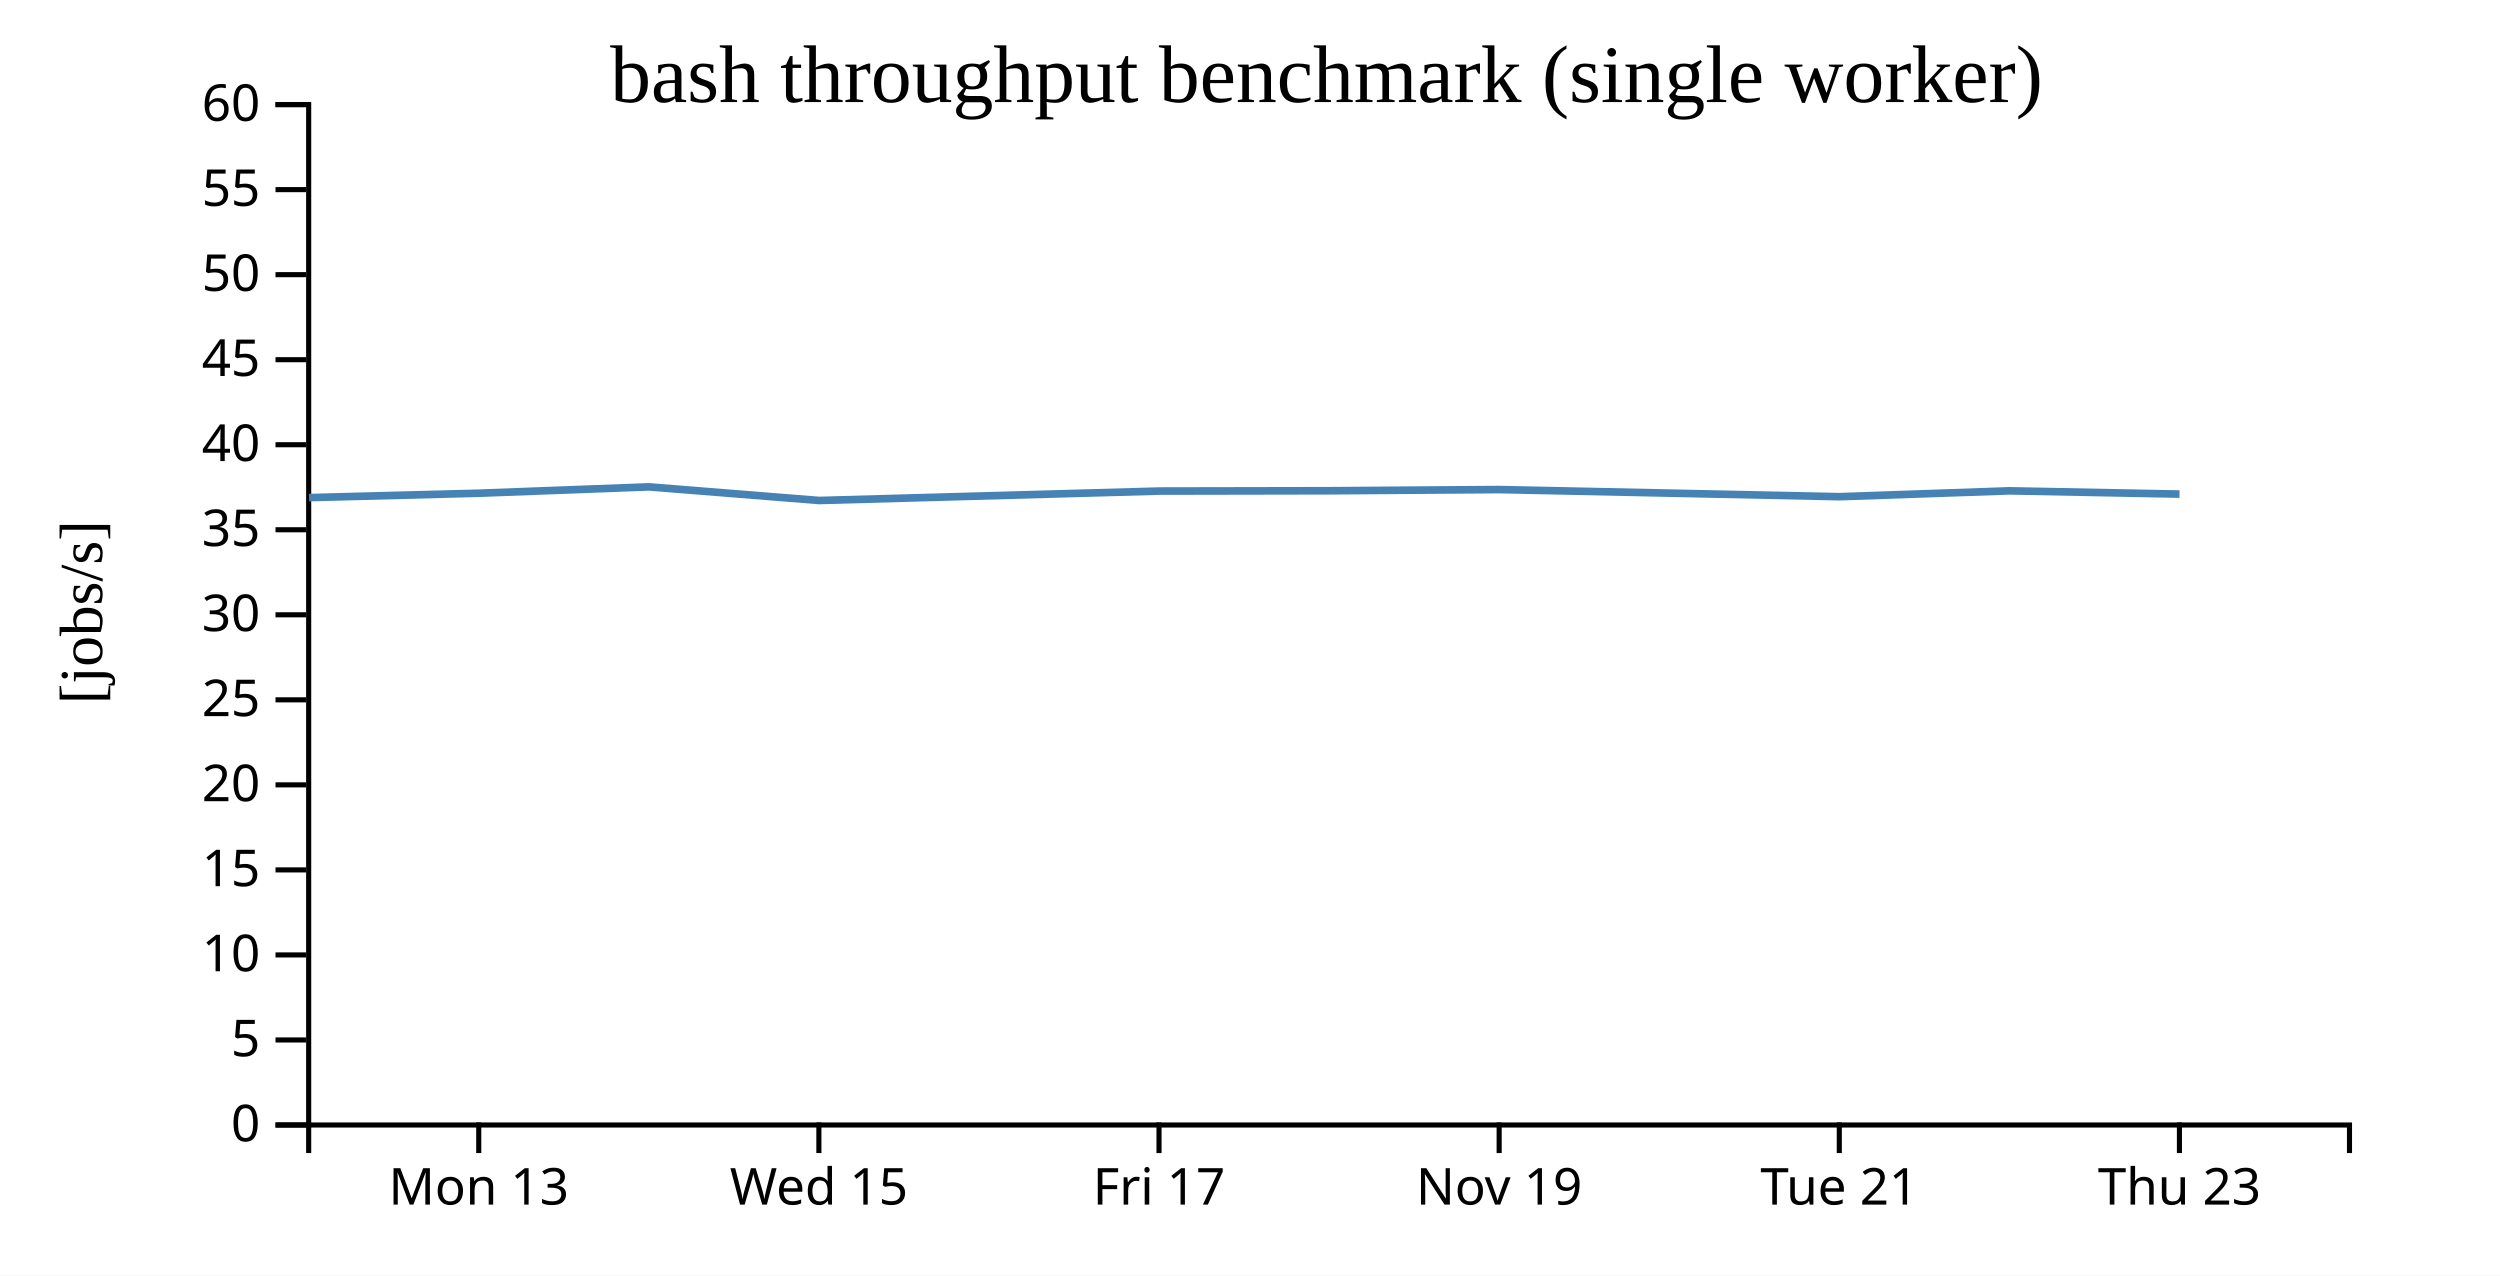
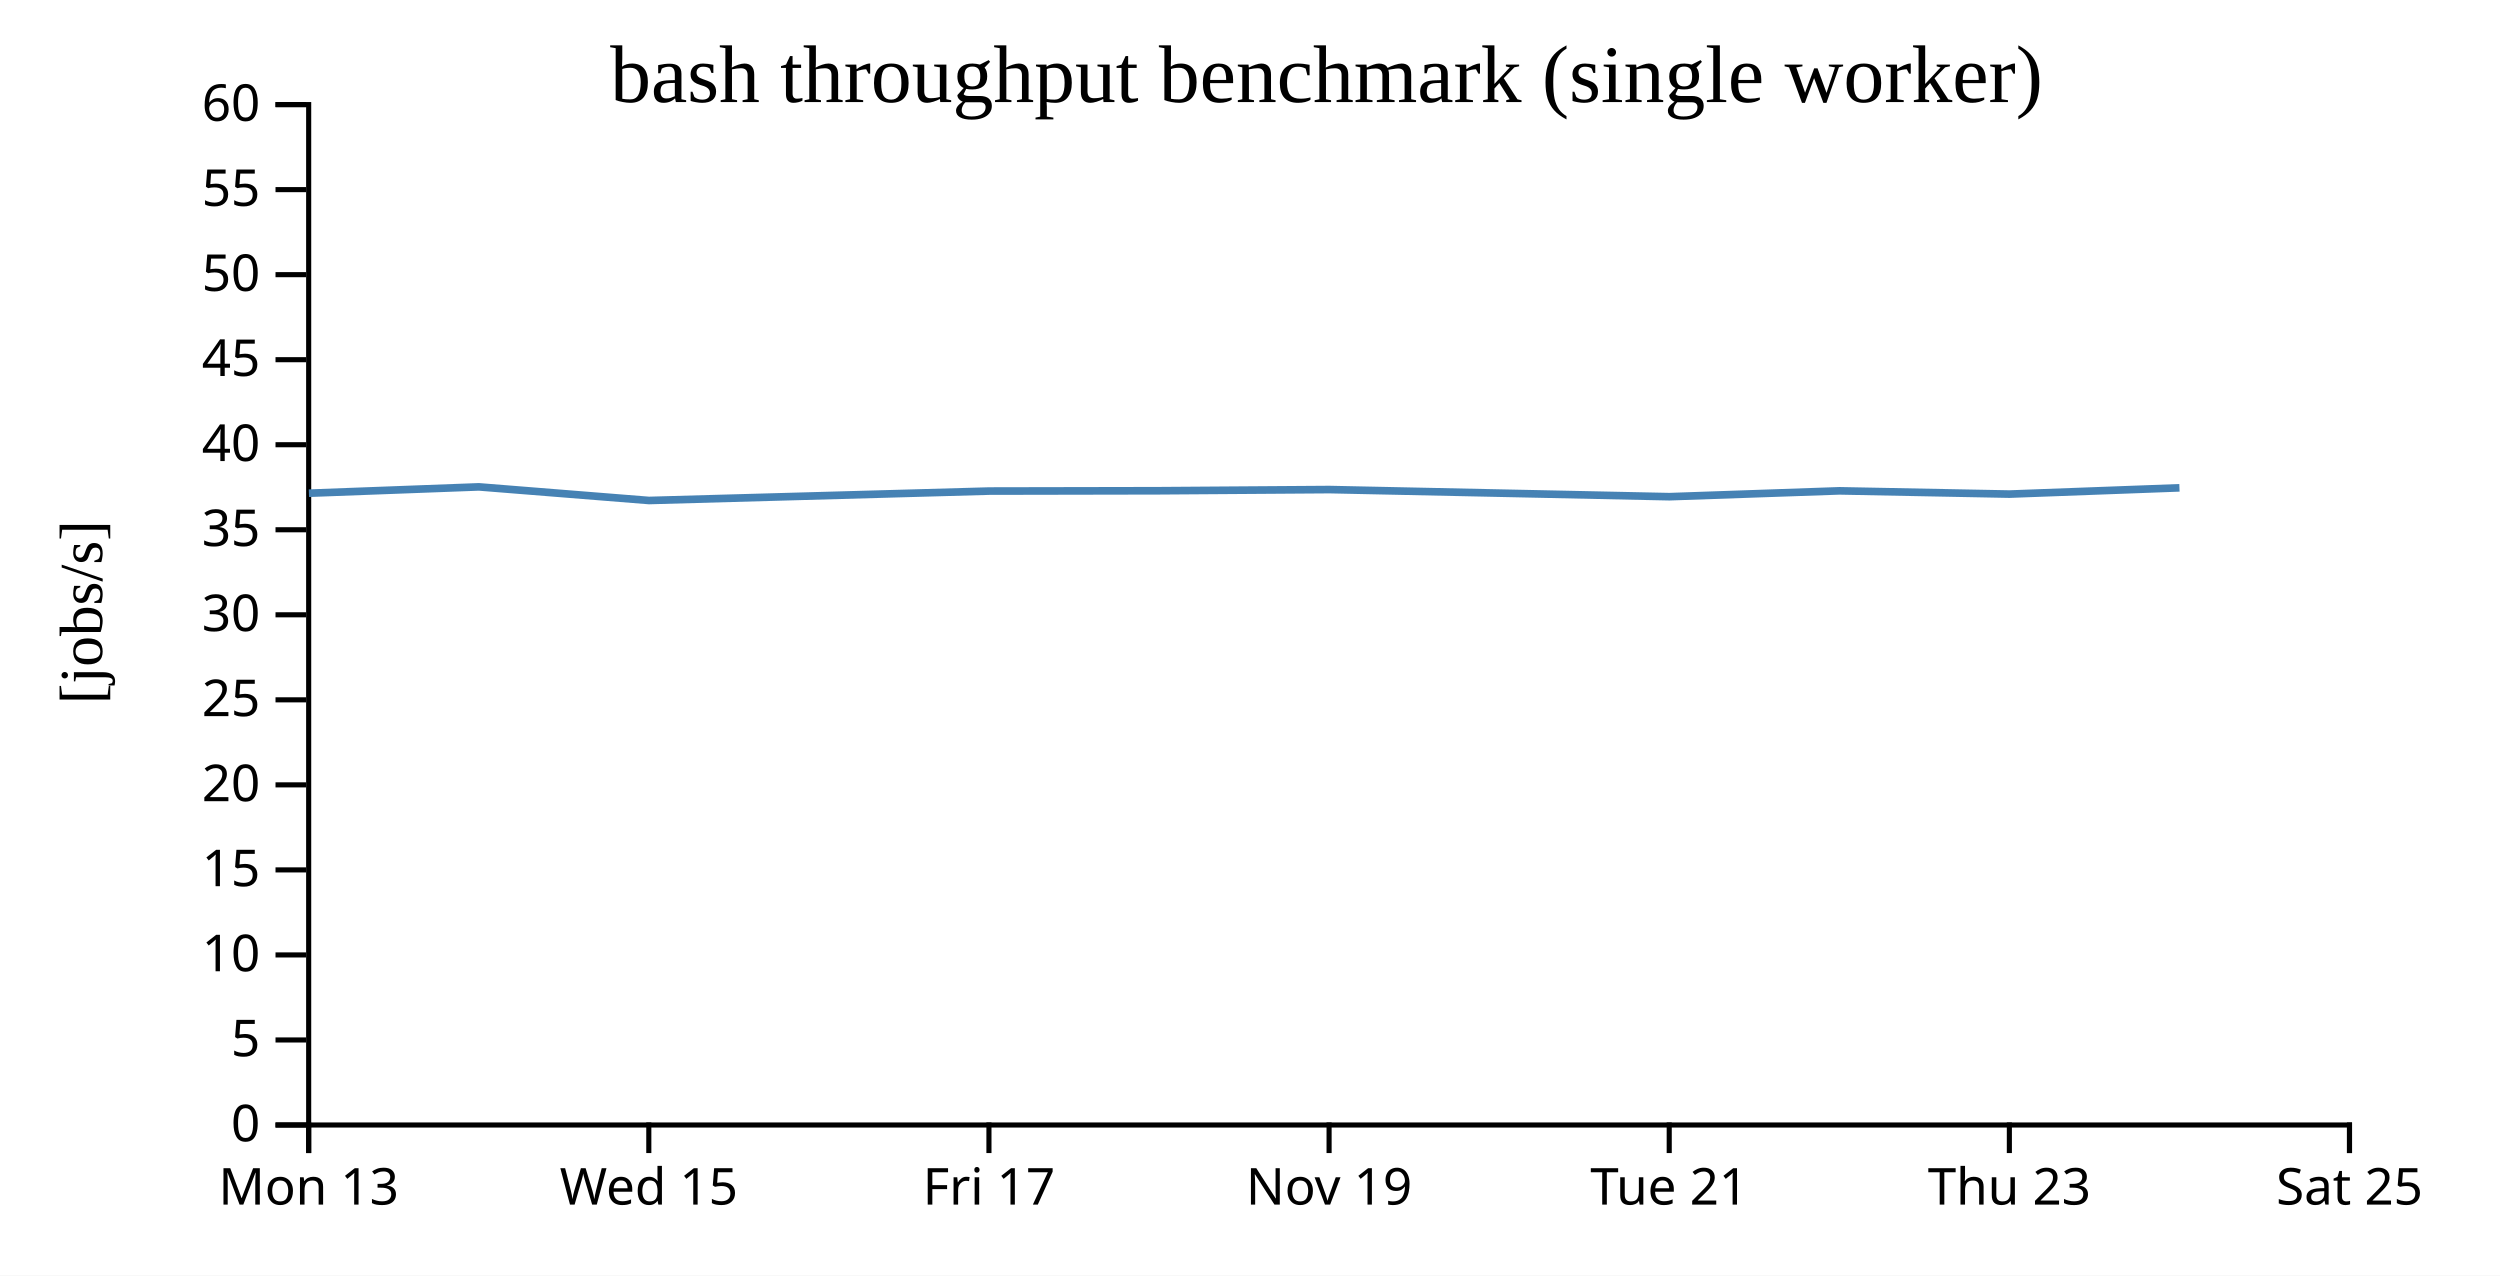
<svg xmlns="http://www.w3.org/2000/svg" width="490" height="250">
  <rect width="100%" height="100%" fill="white" />
  <g transform="translate(60,20)">
    <g transform="translate(0,200)" fill="none" font-size="10" font-family="sans-serif" text-anchor="middle">
      <path class="domain" stroke="currentColor" d="M0.5,6V0.5H400.5V6" />
-       <g class="tick" opacity="1" transform="translate(33.83333,0)">
+       <g class="tick" opacity="1" transform="translate(0.5,0)">
        <line stroke="currentColor" y2="6" />
        <text fill="currentColor" y="9" dy="0.71em">Mon 13</text>
      </g>
-       <g class="tick" opacity="1" transform="translate(100.5,0)">
+       <g class="tick" opacity="1" transform="translate(67.16667,0)">
        <line stroke="currentColor" y2="6" />
        <text fill="currentColor" y="9" dy="0.71em">Wed 15</text>
      </g>
-       <g class="tick" opacity="1" transform="translate(167.1667,0)">
+       <g class="tick" opacity="1" transform="translate(133.8333,0)">
        <line stroke="currentColor" y2="6" />
        <text fill="currentColor" y="9" dy="0.71em">Fri 17</text>
      </g>
-       <g class="tick" opacity="1" transform="translate(233.8333,0)">
+       <g class="tick" opacity="1" transform="translate(200.5,0)">
        <line stroke="currentColor" y2="6" />
        <text fill="currentColor" y="9" dy="0.71em">Nov 19</text>
      </g>
-       <g class="tick" opacity="1" transform="translate(300.5,0)">
+       <g class="tick" opacity="1" transform="translate(267.1667,0)">
        <line stroke="currentColor" y2="6" />
        <text fill="currentColor" y="9" dy="0.71em">Tue 21</text>
      </g>
-       <g class="tick" opacity="1" transform="translate(367.1667,0)">
+       <g class="tick" opacity="1" transform="translate(333.8333,0)">
        <line stroke="currentColor" y2="6" />
        <text fill="currentColor" y="9" dy="0.71em">Thu 23</text>
+       </g>
+       <g class="tick" opacity="1" transform="translate(400.5,0)">
+         <line stroke="currentColor" y2="6" />
+         <text fill="currentColor" y="9" dy="0.71em">Sat 25</text>
      </g>
    </g>
    <g fill="none" font-size="10" font-family="sans-serif" text-anchor="end">
      <path class="domain" stroke="currentColor" d="M-6,200.5H0.5V0.5H-6" />
      <g class="tick" opacity="1" transform="translate(0,200.5)">
        <line stroke="currentColor" x2="-6" />
        <text fill="currentColor" x="-9" dy="0.32em">0</text>
      </g>
      <g class="tick" opacity="1" transform="translate(0,183.8333)">
        <line stroke="currentColor" x2="-6" />
        <text fill="currentColor" x="-9" dy="0.32em">5</text>
      </g>
      <g class="tick" opacity="1" transform="translate(0,167.1667)">
        <line stroke="currentColor" x2="-6" />
        <text fill="currentColor" x="-9" dy="0.32em">10</text>
      </g>
      <g class="tick" opacity="1" transform="translate(0,150.5)">
        <line stroke="currentColor" x2="-6" />
        <text fill="currentColor" x="-9" dy="0.32em">15</text>
      </g>
      <g class="tick" opacity="1" transform="translate(0,133.8333)">
        <line stroke="currentColor" x2="-6" />
        <text fill="currentColor" x="-9" dy="0.32em">20</text>
      </g>
      <g class="tick" opacity="1" transform="translate(0,117.1667)">
        <line stroke="currentColor" x2="-6" />
        <text fill="currentColor" x="-9" dy="0.32em">25</text>
      </g>
      <g class="tick" opacity="1" transform="translate(0,100.5)">
        <line stroke="currentColor" x2="-6" />
        <text fill="currentColor" x="-9" dy="0.32em">30</text>
      </g>
      <g class="tick" opacity="1" transform="translate(0,83.83333)">
        <line stroke="currentColor" x2="-6" />
        <text fill="currentColor" x="-9" dy="0.32em">35</text>
      </g>
      <g class="tick" opacity="1" transform="translate(0,67.16667)">
        <line stroke="currentColor" x2="-6" />
        <text fill="currentColor" x="-9" dy="0.32em">40</text>
      </g>
      <g class="tick" opacity="1" transform="translate(0,50.5)">
        <line stroke="currentColor" x2="-6" />
        <text fill="currentColor" x="-9" dy="0.32em">45</text>
      </g>
      <g class="tick" opacity="1" transform="translate(0,33.83333)">
        <line stroke="currentColor" x2="-6" />
        <text fill="currentColor" x="-9" dy="0.32em">50</text>
      </g>
      <g class="tick" opacity="1" transform="translate(0,17.16667)">
        <line stroke="currentColor" x2="-6" />
        <text fill="currentColor" x="-9" dy="0.32em">55</text>
      </g>
      <g class="tick" opacity="1" transform="translate(0,0.5)">
        <line stroke="currentColor" x2="-6" />
        <text fill="currentColor" x="-9" dy="0.32em">60</text>
      </g>
    </g>
    <text text-anchor="middle" style="font-size: 12px" transform="rotate(-90)" y="-40" x="-100">[jobs/s]</text>
    <text text-anchor="middle" style="font-size: 16px" y="0" x="200">bash throughput benchmark (single worker)</text>
-     <path fill="none" stroke="steelblue" stroke-width="1.5" d="M0.567,77.532L33.876,76.671L67.196,75.427L100.538,78.096L167.225,76.25L200.511,76.186L233.892,75.955L300.542,77.352L333.871,76.204L367.187,76.844" />
+     <path fill="none" stroke="steelblue" stroke-width="1.5" d="M0.542,76.671L33.862,75.427L67.205,78.096L133.891,76.25L167.178,76.186L200.559,75.955L267.209,77.352L300.538,76.204L333.853,76.844L367.171,75.613" />
  </g>
</svg>
